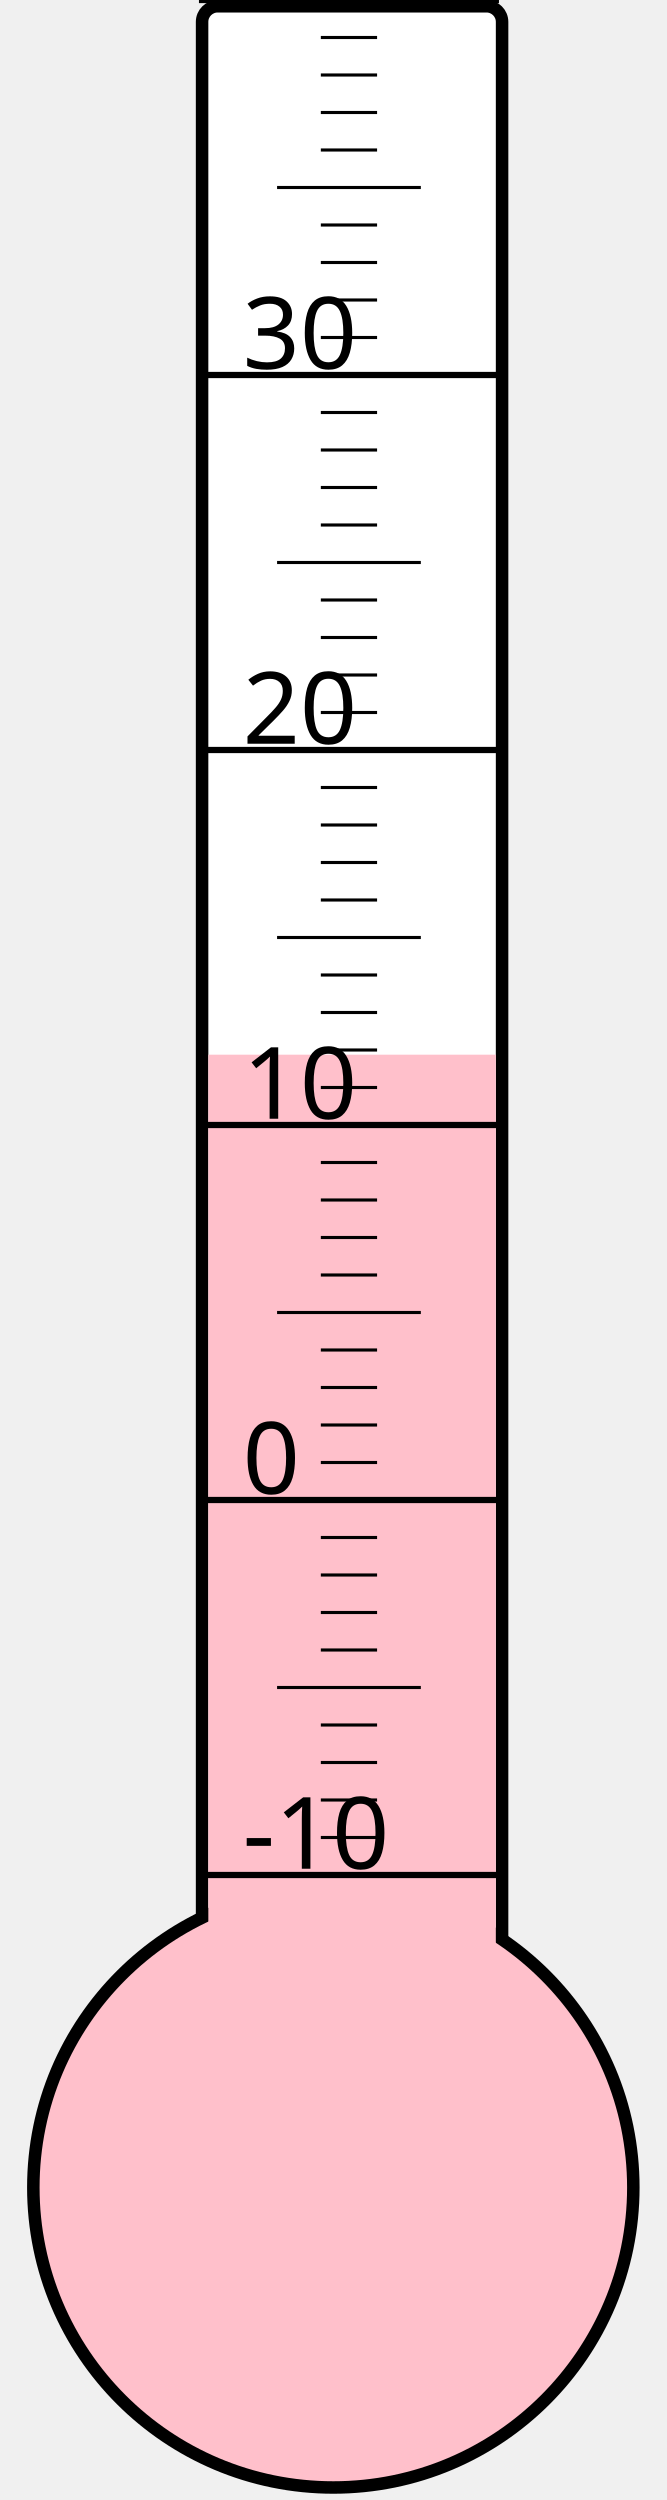
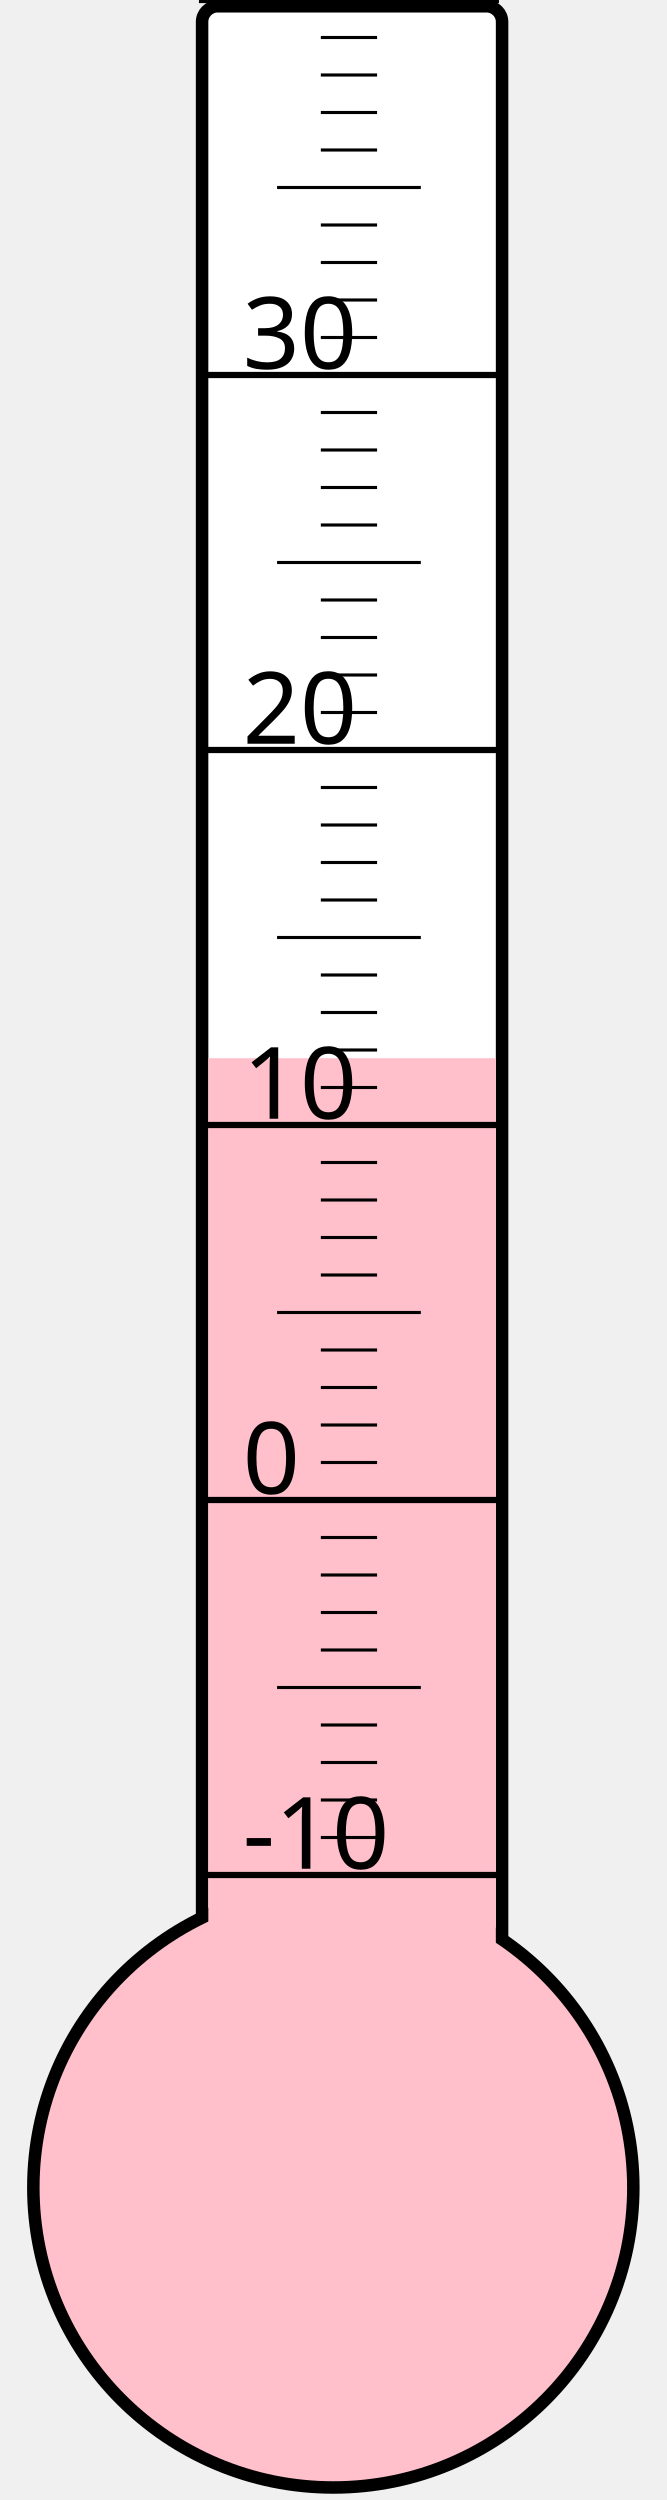
<svg xmlns="http://www.w3.org/2000/svg" width="40px" height="150px" viewBox="0 0 200 800">
  <rect width="200" height="800" x="0" y="0" style="fill: #ffffeb; fill-opacity: 0;" />
  <rect width="96" height="680" x="58" y="2" rx="5" ry="5" style="fill: white; fill-opacity: 1; stroke: black; stroke-width: 4;" />
  <circle cx="100" cy="700" r="96" style="fill: pink; stroke: black; stroke-width: 4;" />
-   <rect width="92" height="362.5" x="60" y="337.5" style="fill: pink; fill-opacity: 1; stroke-width: 0;" />
+   <rect width="92" height="361.375" x="60" y="338.625" style="fill: pink; fill-opacity: 1; stroke-width: 0;" />
  <text x="71" y="598" style="font-family: sans-serif; font-size: 24pt;">-10</text>
  <text x="71" y="478" style="font-family: sans-serif; font-size: 24pt;">0</text>
  <text x="71" y="358" style="font-family: sans-serif; font-size: 24pt;">10</text>
  <text x="71" y="238" style="font-family: sans-serif; font-size: 24pt;">20</text>
  <text x="71" y="118" style="font-family: sans-serif; font-size: 24pt;">30</text>
  <g style="stroke: black;">
    <line x1="57" y1="600" x2="153" y2="600" style="stroke-width: 2;" />
    <line x1="96" y1="588" x2="114" y2="588" style="stroke-width: 1;" />
    <line x1="96" y1="576" x2="114" y2="576" style="stroke-width: 1;" />
    <line x1="96" y1="564" x2="114" y2="564" style="stroke-width: 1;" />
    <line x1="96" y1="552" x2="114" y2="552" style="stroke-width: 1;" />
    <line x1="82" y1="540" x2="128" y2="540" style="stroke-width: 1;" />
    <line x1="96" y1="528" x2="114" y2="528" style="stroke-width: 1;" />
    <line x1="96" y1="516" x2="114" y2="516" style="stroke-width: 1;" />
    <line x1="96" y1="504" x2="114" y2="504" style="stroke-width: 1;" />
    <line x1="96" y1="492" x2="114" y2="492" style="stroke-width: 1;" />
    <line x1="57" y1="480" x2="153" y2="480" style="stroke-width: 2;" />
    <line x1="96" y1="468" x2="114" y2="468" style="stroke-width: 1;" />
    <line x1="96" y1="456" x2="114" y2="456" style="stroke-width: 1;" />
    <line x1="96" y1="444" x2="114" y2="444" style="stroke-width: 1;" />
    <line x1="96" y1="432" x2="114" y2="432" style="stroke-width: 1;" />
    <line x1="82" y1="420" x2="128" y2="420" style="stroke-width: 1;" />
    <line x1="96" y1="408" x2="114" y2="408" style="stroke-width: 1;" />
    <line x1="96" y1="396" x2="114" y2="396" style="stroke-width: 1;" />
    <line x1="96" y1="384" x2="114" y2="384" style="stroke-width: 1;" />
    <line x1="96" y1="372" x2="114" y2="372" style="stroke-width: 1;" />
    <line x1="57" y1="360" x2="153" y2="360" style="stroke-width: 2;" />
    <line x1="96" y1="348" x2="114" y2="348" style="stroke-width: 1;" />
    <line x1="96" y1="336" x2="114" y2="336" style="stroke-width: 1;" />
    <line x1="96" y1="324" x2="114" y2="324" style="stroke-width: 1;" />
    <line x1="96" y1="312" x2="114" y2="312" style="stroke-width: 1;" />
    <line x1="82" y1="300" x2="128" y2="300" style="stroke-width: 1;" />
    <line x1="96" y1="288" x2="114" y2="288" style="stroke-width: 1;" />
    <line x1="96" y1="276" x2="114" y2="276" style="stroke-width: 1;" />
    <line x1="96" y1="264" x2="114" y2="264" style="stroke-width: 1;" />
    <line x1="96" y1="252" x2="114" y2="252" style="stroke-width: 1;" />
    <line x1="57" y1="240" x2="153" y2="240" style="stroke-width: 2;" />
    <line x1="96" y1="228" x2="114" y2="228" style="stroke-width: 1;" />
    <line x1="96" y1="216" x2="114" y2="216" style="stroke-width: 1;" />
    <line x1="96" y1="204" x2="114" y2="204" style="stroke-width: 1;" />
    <line x1="96" y1="192" x2="114" y2="192" style="stroke-width: 1;" />
    <line x1="82" y1="180" x2="128" y2="180" style="stroke-width: 1;" />
    <line x1="96" y1="168" x2="114" y2="168" style="stroke-width: 1;" />
    <line x1="96" y1="156" x2="114" y2="156" style="stroke-width: 1;" />
    <line x1="96" y1="144" x2="114" y2="144" style="stroke-width: 1;" />
    <line x1="96" y1="132" x2="114" y2="132" style="stroke-width: 1;" />
    <line x1="57" y1="120" x2="153" y2="120" style="stroke-width: 2;" />
    <line x1="96" y1="108" x2="114" y2="108" style="stroke-width: 1;" />
    <line x1="96" y1="96" x2="114" y2="96" style="stroke-width: 1;" />
    <line x1="96" y1="84" x2="114" y2="84" style="stroke-width: 1;" />
    <line x1="96" y1="72" x2="114" y2="72" style="stroke-width: 1;" />
    <line x1="82" y1="60" x2="128" y2="60" style="stroke-width: 1;" />
    <line x1="96" y1="48" x2="114" y2="48" style="stroke-width: 1;" />
    <line x1="96" y1="36" x2="114" y2="36" style="stroke-width: 1;" />
    <line x1="96" y1="24" x2="114" y2="24" style="stroke-width: 1;" />
    <line x1="96" y1="12" x2="114" y2="12" style="stroke-width: 1;" />
    <line x1="57" y1="0" x2="153" y2="0" style="stroke-width: 2;" />
  </g>
</svg>
